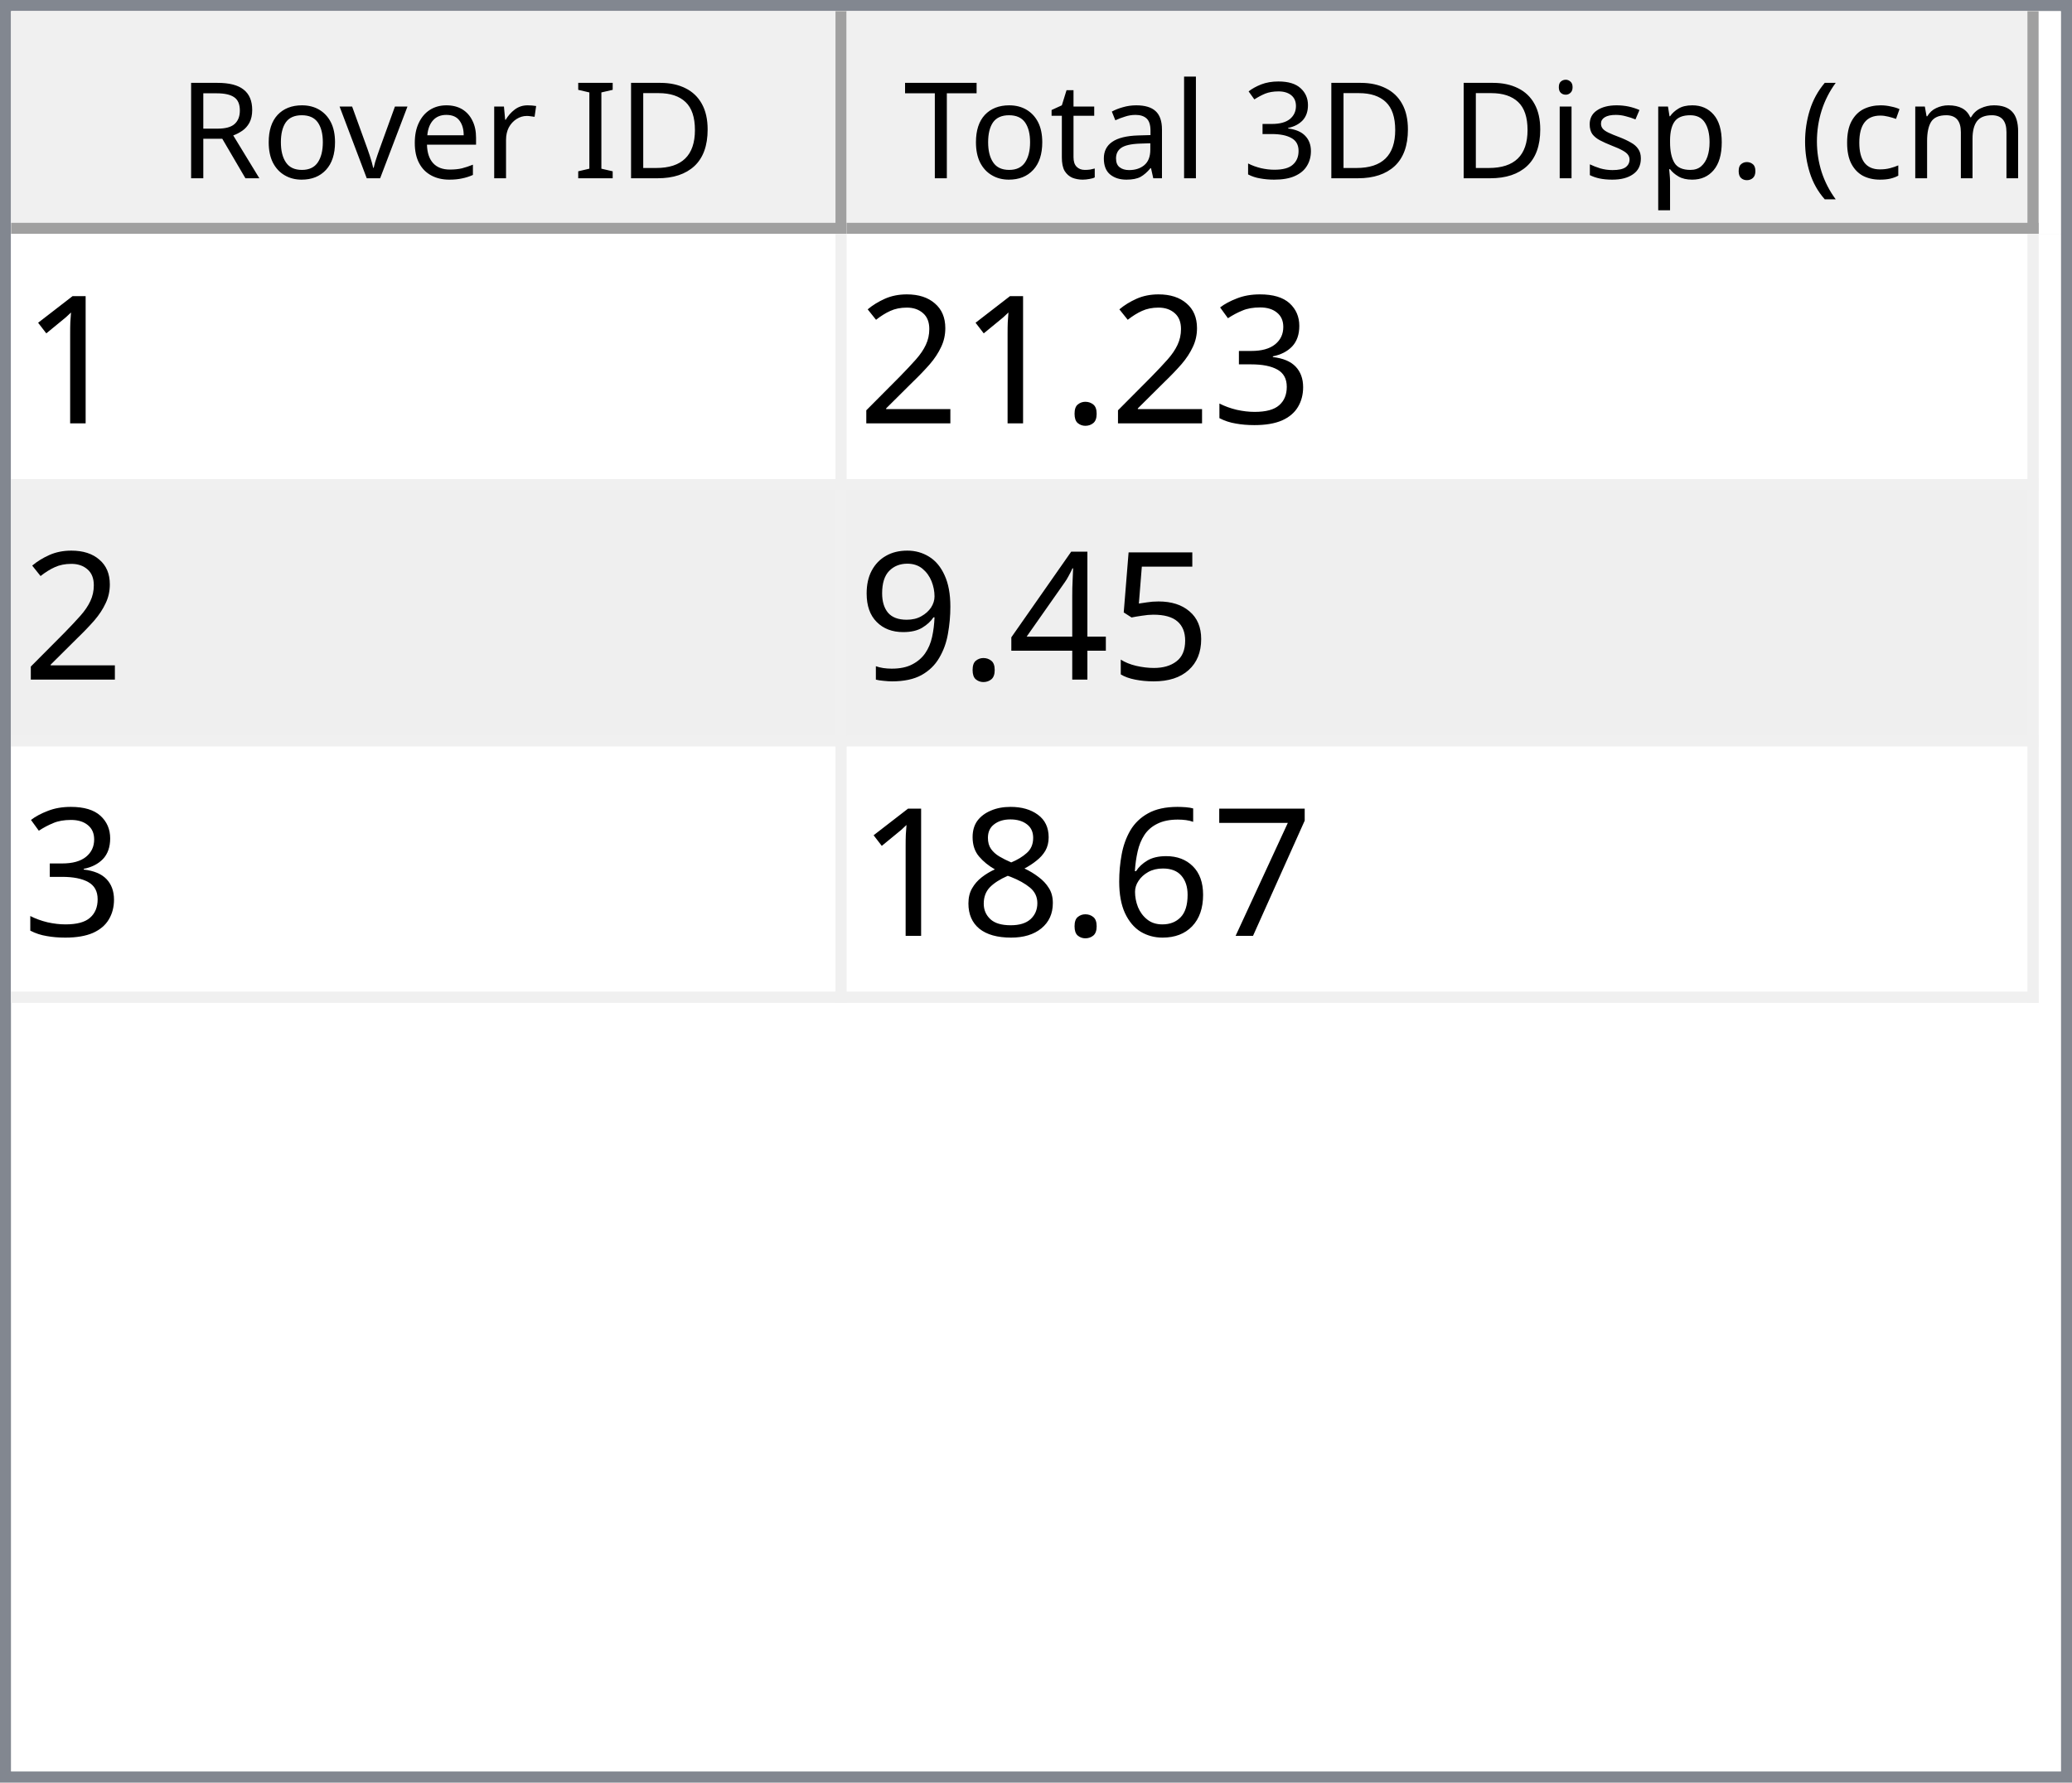
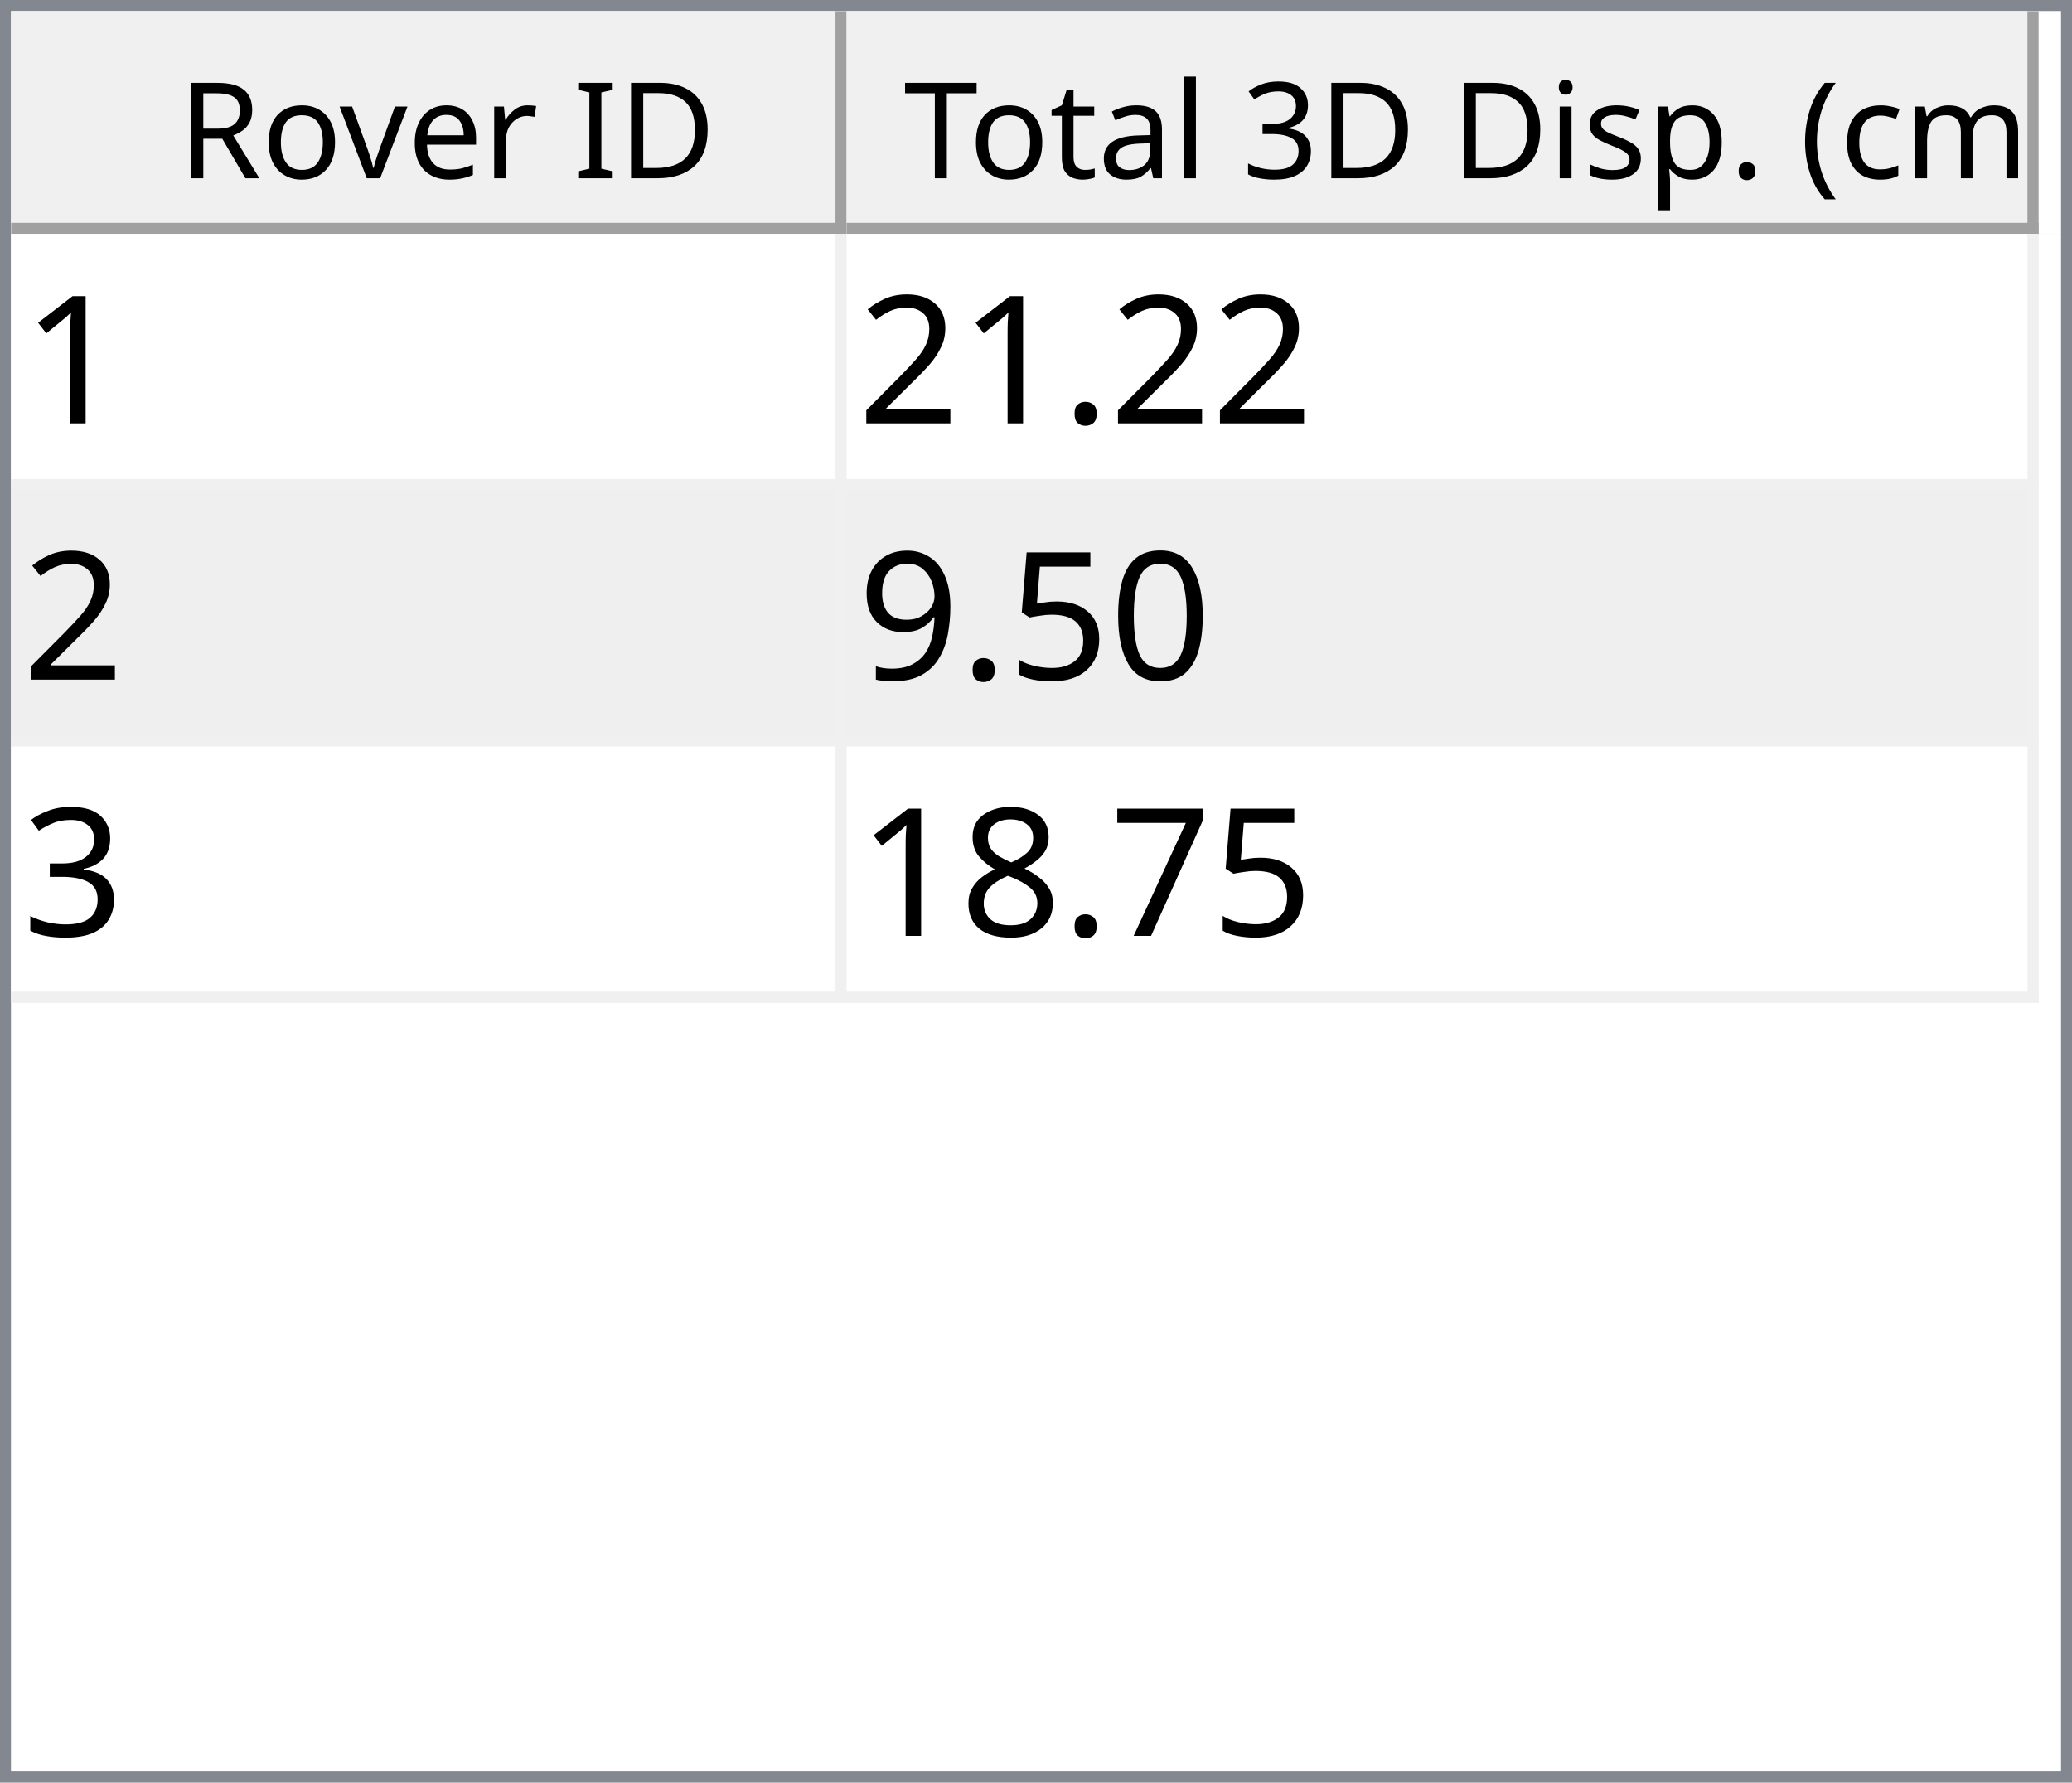
<svg xmlns="http://www.w3.org/2000/svg" style="fill-opacity:1; color-rendering:auto; color-interpolation:auto; text-rendering:auto; stroke:black; stroke-linecap:square; stroke-miterlimit:10; shape-rendering:auto; stroke-opacity:1; fill:black; stroke-dasharray:none; font-weight:normal; stroke-width:1; font-family:'Dialog'; font-style:normal; stroke-linejoin:miter; font-size:12px; stroke-dashoffset:0; image-rendering:auto;" width="186" height="160">
  <defs id="genericDefs" />
  <g>
    <defs id="defs1">
      <clipPath clipPathUnits="userSpaceOnUse" id="clipPath1">
        <path d="M0 0 L186 0 L186 160 L0 160 L0 0 Z" />
      </clipPath>
      <clipPath clipPathUnits="userSpaceOnUse" id="clipPath2">
        <path d="M0 0 L0 160 L186 160 L186 0 Z" />
      </clipPath>
      <clipPath clipPathUnits="userSpaceOnUse" id="clipPath3">
        <path d="M0 0 L0 20 L184 20 L184 0 Z" />
      </clipPath>
      <clipPath clipPathUnits="userSpaceOnUse" id="clipPath4">
        <path d="M0 0 L0 20 L75 20 L75 0 Z" />
      </clipPath>
      <clipPath clipPathUnits="userSpaceOnUse" id="clipPath5">
        <path d="M1 1 L1 19 L74 19 L74 1 Z" />
      </clipPath>
      <clipPath clipPathUnits="userSpaceOnUse" id="clipPath6">
        <path d="M0 0 L0 18 L73 18 L73 0 Z" />
      </clipPath>
      <clipPath clipPathUnits="userSpaceOnUse" id="clipPath7">
        <path d="M-0.5 -0.5 L-0.5 19.5 L74.5 19.5 L74.5 -0.5 Z" />
      </clipPath>
      <clipPath clipPathUnits="userSpaceOnUse" id="clipPath8">
        <path d="M0 0 L0 20 L107 20 L107 0 Z" />
      </clipPath>
      <clipPath clipPathUnits="userSpaceOnUse" id="clipPath9">
        <path d="M1 1 L1 19 L106 19 L106 1 Z" />
      </clipPath>
      <clipPath clipPathUnits="userSpaceOnUse" id="clipPath10">
        <path d="M0 0 L0 18 L105 18 L105 0 Z" />
      </clipPath>
      <clipPath clipPathUnits="userSpaceOnUse" id="clipPath11">
        <path d="M-0.5 -0.5 L-0.5 19.5 L106.5 19.5 L106.5 -0.5 Z" />
      </clipPath>
      <clipPath clipPathUnits="userSpaceOnUse" id="clipPath12">
        <path d="M0 0 L0 138 L184 138 L184 0 Z" />
      </clipPath>
      <clipPath clipPathUnits="userSpaceOnUse" id="clipPath13">
        <path d="M0 0 L0 69 L182 69 L182 0 Z" />
      </clipPath>
      <clipPath clipPathUnits="userSpaceOnUse" id="clipPath14">
        <path d="M-0.5 -0.5 L-0.5 68.5 L181.5 68.5 L181.5 -0.5 Z" />
      </clipPath>
      <clipPath clipPathUnits="userSpaceOnUse" id="clipPath15">
        <path d="M0 0 L0 22 L74 22 L74 0 Z" />
      </clipPath>
      <clipPath clipPathUnits="userSpaceOnUse" id="clipPath16">
        <path d="M0 0 L0 22 L106 22 L106 0 Z" />
      </clipPath>
      <font horiz-adv-x="64.551" id="font1">
        <font-face ascent="107.91" descent="25.098" units-per-em="100" style="font-style:normal; font-family:Segoe UI; font-weight:normal;" />
        <missing-glyph horiz-adv-x="64.551" d="M8.109 0 L8.109 68.266 L56.453 68.266 L56.453 0 L8.109 0 ZM15.328 7.234 L49.219 7.234 L49.219 61.031 L15.328 61.031 L15.328 7.234 Z" />
        <glyph unicode="D" horiz-adv-x="70.117" d="M9.188 0 L9.188 70.016 L28.516 70.016 Q65.531 70.016 65.531 35.891 Q65.531 19.672 55.25 9.836 Q44.969 0 27.734 0 L9.188 0 ZM17.391 62.594 L17.391 7.422 L27.828 7.422 Q41.609 7.422 49.273 14.797 Q56.938 22.172 56.938 35.688 Q56.938 62.594 28.328 62.594 L17.391 62.594 Z" />
        <glyph unicode="I" horiz-adv-x="26.611" d="M17.391 0 L9.188 0 L9.188 70.016 L17.391 70.016 L17.391 0 Z" />
        <glyph unicode=" " horiz-adv-x="27.393" d="" />
        <glyph unicode="r" horiz-adv-x="34.766" d="M34.188 41.891 Q32.078 43.5 28.125 43.5 Q23 43.5 19.555 38.672 Q16.109 33.844 16.109 25.484 L16.109 0 L8.109 0 L8.109 50 L16.109 50 L16.109 39.703 L16.312 39.703 Q18.016 44.969 21.531 47.922 Q25.047 50.875 29.391 50.875 Q32.516 50.875 34.188 50.203 L34.188 41.891 Z" />
        <glyph unicode="e" horiz-adv-x="52.295" d="M48.297 23 L12.984 23 Q13.188 14.656 17.484 10.109 Q21.781 5.562 29.297 5.562 Q37.75 5.562 44.828 11.141 L44.828 3.609 Q38.234 -1.172 27.391 -1.172 Q16.797 -1.172 10.742 5.641 Q4.688 12.453 4.688 24.812 Q4.688 36.469 11.305 43.82 Q17.922 51.172 27.734 51.172 Q37.547 51.172 42.922 44.828 Q48.297 38.484 48.297 27.203 L48.297 23 ZM40.094 29.781 Q40.047 36.719 36.75 40.578 Q33.453 44.438 27.594 44.438 Q21.922 44.438 17.969 40.383 Q14.016 36.328 13.094 29.781 L40.094 29.781 Z" />
        <glyph unicode="v" horiz-adv-x="47.9" d="M47.406 50 L27.484 0 L19.625 0 L0.688 50 L9.469 50 L22.172 13.672 Q23.578 9.672 23.922 6.688 L24.125 6.688 Q24.609 10.453 25.688 13.484 L38.969 50 L47.406 50 Z" />
        <glyph unicode="o" horiz-adv-x="58.594" d="M29 -1.172 Q17.922 -1.172 11.305 5.836 Q4.688 12.844 4.688 24.422 Q4.688 37.016 11.57 44.094 Q18.453 51.172 30.172 51.172 Q41.359 51.172 47.633 44.289 Q53.906 37.406 53.906 25.203 Q53.906 13.234 47.141 6.031 Q40.375 -1.172 29 -1.172 ZM29.594 44.438 Q21.875 44.438 17.383 39.188 Q12.891 33.938 12.891 24.703 Q12.891 15.828 17.43 10.695 Q21.969 5.562 29.594 5.562 Q37.359 5.562 41.531 10.594 Q45.703 15.625 45.703 24.906 Q45.703 34.281 41.531 39.359 Q37.359 44.438 29.594 44.438 Z" />
        <glyph unicode="R" horiz-adv-x="59.814" d="M59.375 0 L49.609 0 L37.891 19.625 Q36.281 22.359 34.766 24.289 Q33.25 26.219 31.664 27.438 Q30.078 28.656 28.25 29.219 Q26.422 29.781 24.125 29.781 L17.391 29.781 L17.391 0 L9.188 0 L9.188 70.016 L30.078 70.016 Q34.672 70.016 38.555 68.867 Q42.438 67.719 45.289 65.375 Q48.141 63.031 49.758 59.547 Q51.375 56.062 51.375 51.375 Q51.375 47.703 50.273 44.656 Q49.172 41.609 47.148 39.211 Q45.125 36.812 42.266 35.133 Q39.406 33.453 35.844 32.516 L35.844 32.328 Q37.594 31.547 38.891 30.547 Q40.188 29.547 41.359 28.18 Q42.531 26.812 43.68 25.078 Q44.828 23.344 46.234 21.047 L59.375 0 ZM17.391 62.594 L17.391 37.203 L28.516 37.203 Q31.594 37.203 34.203 38.133 Q36.812 39.062 38.719 40.797 Q40.625 42.531 41.703 45.047 Q42.781 47.562 42.781 50.688 Q42.781 56.297 39.141 59.445 Q35.5 62.594 28.609 62.594 L17.391 62.594 Z" />
        <glyph unicode=")" horiz-adv-x="30.176" d="M8.297 -15.922 L1.172 -15.922 Q16.406 2.344 16.406 26.812 Q16.406 51.469 1.078 70.016 L8.297 70.016 Q23.531 52.156 23.531 26.703 Q23.531 1.375 8.297 -15.922 Z" />
        <glyph unicode="m" horiz-adv-x="86.133" d="M79.109 0 L71.094 0 L71.094 28.719 Q71.094 37.016 68.531 40.727 Q65.969 44.438 59.906 44.438 Q54.781 44.438 51.195 39.75 Q47.609 35.062 47.609 28.516 L47.609 0 L39.594 0 L39.594 29.688 Q39.594 44.438 28.219 44.438 Q22.953 44.438 19.531 40.016 Q16.109 35.594 16.109 28.516 L16.109 0 L8.109 0 L8.109 50 L16.109 50 L16.109 42.094 L16.312 42.094 Q21.625 51.172 31.844 51.172 Q36.969 51.172 40.773 48.312 Q44.578 45.453 46 40.828 Q51.562 51.172 62.594 51.172 Q79.109 51.172 79.109 30.812 L79.109 0 Z" />
        <glyph unicode="c" horiz-adv-x="46.191" d="M42.188 2.297 Q36.422 -1.172 28.516 -1.172 Q17.828 -1.172 11.258 5.789 Q4.688 12.75 4.688 23.828 Q4.688 36.188 11.766 43.68 Q18.844 51.172 30.672 51.172 Q37.25 51.172 42.281 48.734 L42.281 40.531 Q36.719 44.438 30.375 44.438 Q22.703 44.438 17.797 38.945 Q12.891 33.453 12.891 24.516 Q12.891 15.719 17.508 10.641 Q22.125 5.562 29.891 5.562 Q36.422 5.562 42.188 9.906 L42.188 2.297 Z" />
        <glyph unicode="(" horiz-adv-x="30.176" d="M29.109 -15.922 L21.969 -15.922 Q6.844 1.375 6.844 26.703 Q6.844 52.156 21.969 70.016 L29.203 70.016 Q13.875 51.469 13.875 26.812 Q13.875 2.344 29.109 -15.922 Z" />
        <glyph unicode="." horiz-adv-x="21.68" d="M10.891 -1.078 Q8.641 -1.078 7.055 0.539 Q5.469 2.156 5.469 4.391 Q5.469 6.641 7.055 8.273 Q8.641 9.906 10.891 9.906 Q13.188 9.906 14.797 8.273 Q16.406 6.641 16.406 4.391 Q16.406 2.156 14.797 0.539 Q13.188 -1.078 10.891 -1.078 Z" />
        <glyph unicode="p" horiz-adv-x="58.789" d="M16.312 7.234 L16.109 7.234 L16.109 -23 L8.109 -23 L8.109 50 L16.109 50 L16.109 41.219 L16.312 41.219 Q22.219 51.172 33.594 51.172 Q43.266 51.172 48.688 44.461 Q54.109 37.75 54.109 26.469 Q54.109 13.922 48 6.375 Q41.891 -1.172 31.297 -1.172 Q21.578 -1.172 16.312 7.234 ZM16.109 27.391 L16.109 20.406 Q16.109 14.203 20.141 9.883 Q24.172 5.562 30.375 5.562 Q37.641 5.562 41.773 11.133 Q45.906 16.703 45.906 26.609 Q45.906 34.969 42.047 39.703 Q38.188 44.438 31.594 44.438 Q24.609 44.438 20.359 39.578 Q16.109 34.719 16.109 27.391 Z" />
        <glyph unicode="s" horiz-adv-x="42.432" d="M5.078 1.812 L5.078 10.406 Q11.625 5.562 19.484 5.562 Q30.031 5.562 30.031 12.594 Q30.031 14.594 29.125 15.992 Q28.219 17.391 26.68 18.461 Q25.141 19.531 23.07 20.383 Q21 21.234 18.609 22.172 Q15.281 23.484 12.766 24.828 Q10.25 26.172 8.57 27.859 Q6.891 29.547 6.031 31.695 Q5.172 33.844 5.172 36.719 Q5.172 40.234 6.789 42.945 Q8.406 45.656 11.086 47.484 Q13.766 49.312 17.211 50.242 Q20.656 51.172 24.312 51.172 Q30.812 51.172 35.938 48.922 L35.938 40.828 Q30.422 44.438 23.25 44.438 Q21 44.438 19.195 43.922 Q17.391 43.406 16.094 42.477 Q14.797 41.547 14.086 40.258 Q13.375 38.969 13.375 37.406 Q13.375 35.453 14.086 34.133 Q14.797 32.812 16.164 31.789 Q17.531 30.766 19.484 29.938 Q21.438 29.109 23.922 28.125 Q27.25 26.859 29.883 25.516 Q32.516 24.172 34.375 22.484 Q36.234 20.797 37.234 18.602 Q38.234 16.406 38.234 13.375 Q38.234 9.672 36.602 6.938 Q34.969 4.203 32.234 2.398 Q29.5 0.594 25.93 -0.289 Q22.359 -1.172 18.453 -1.172 Q10.75 -1.172 5.078 1.812 Z" />
        <glyph unicode="i" horiz-adv-x="24.219" d="M12.203 62.703 Q10.062 62.703 8.547 64.164 Q7.031 65.625 7.031 67.875 Q7.031 70.125 8.547 71.609 Q10.062 73.094 12.203 73.094 Q14.406 73.094 15.945 71.609 Q17.484 70.125 17.484 67.875 Q17.484 65.719 15.945 64.211 Q14.406 62.703 12.203 62.703 ZM16.109 0 L8.109 0 L8.109 50 L16.109 50 L16.109 0 Z" />
        <glyph unicode="3" horiz-adv-x="53.906" d="M46.531 19.828 Q46.531 15.094 44.75 11.211 Q42.969 7.328 39.719 4.57 Q36.469 1.812 31.93 0.297 Q27.391 -1.219 21.922 -1.219 Q11.922 -1.219 6 2.594 L6 11.188 Q13.094 5.609 22.219 5.609 Q25.875 5.609 28.828 6.539 Q31.781 7.469 33.906 9.227 Q36.031 10.984 37.18 13.477 Q38.328 15.969 38.328 19.094 Q38.328 32.812 18.797 32.812 L12.984 32.812 L12.984 39.594 L18.5 39.594 Q35.797 39.594 35.797 52.484 Q35.797 64.406 22.609 64.406 Q15.188 64.406 8.688 59.422 L8.688 67.188 Q15.375 71.188 24.609 71.188 Q29 71.188 32.57 69.969 Q36.141 68.75 38.68 66.555 Q41.219 64.359 42.609 61.281 Q44 58.203 44 54.5 Q44 40.672 30.031 36.719 L30.031 36.531 Q33.594 36.141 36.625 34.797 Q39.656 33.453 41.852 31.305 Q44.047 29.156 45.289 26.25 Q46.531 23.344 46.531 19.828 Z" />
        <glyph unicode="l" horiz-adv-x="24.219" d="M16.109 0 L8.109 0 L8.109 74.031 L16.109 74.031 L16.109 0 Z" />
        <glyph unicode="a" horiz-adv-x="50.879" d="M43.891 0 L35.891 0 L35.891 7.812 L35.688 7.812 Q30.469 -1.172 20.312 -1.172 Q12.844 -1.172 8.617 2.781 Q4.391 6.734 4.391 13.281 Q4.391 27.297 20.906 29.594 L35.891 31.688 Q35.891 44.438 25.594 44.438 Q16.547 44.438 9.281 38.281 L9.281 46.484 Q16.656 51.172 26.266 51.172 Q43.891 51.172 43.891 32.516 L43.891 0 ZM35.891 25.297 L23.828 23.641 Q18.266 22.859 15.43 20.875 Q12.594 18.891 12.594 13.875 Q12.594 10.203 15.211 7.883 Q17.828 5.562 22.172 5.562 Q28.125 5.562 32.008 9.742 Q35.891 13.922 35.891 20.312 L35.891 25.297 Z" />
        <glyph unicode="t" horiz-adv-x="33.887" d="M31.297 0.484 Q28.469 -1.078 23.828 -1.078 Q10.688 -1.078 10.688 13.578 L10.688 43.172 L2.094 43.172 L2.094 50 L10.688 50 L10.688 62.203 L18.703 64.797 L18.703 50 L31.297 50 L31.297 43.172 L18.703 43.172 L18.703 14.984 Q18.703 9.969 20.414 7.82 Q22.125 5.672 26.078 5.672 Q29.109 5.672 31.297 7.328 L31.297 0.484 Z" />
        <glyph unicode="T" horiz-adv-x="52.393" d="M50.594 62.594 L30.375 62.594 L30.375 0 L22.172 0 L22.172 62.594 L2 62.594 L2 70.016 L50.594 70.016 L50.594 62.594 Z" />
      </font>
      <font horiz-adv-x="75.0" id="font2">
        <font-face ascent="100.537" descent="21.973" units-per-em="100" style="font-style:normal; font-family:sans-serif; font-weight:normal;" />
        <missing-glyph horiz-adv-x="75.0" d="M12.5 0 L12.5 62.5 L62.5 62.5 L62.5 0 L12.5 0 ZM14.062 1.562 L60.938 1.562 L60.938 60.938 L14.062 60.938 L14.062 1.562 Z" />
        <glyph unicode="1" horiz-adv-x="55.615" d="M37.25 0 L28.469 0 L28.469 56 Q25.297 52.984 20.141 49.953 Q14.984 46.922 10.891 45.406 L10.891 53.906 Q18.266 57.375 23.781 62.305 Q29.297 67.234 31.594 71.875 L37.25 71.875 L37.25 0 Z" />
-         <glyph unicode="3" horiz-adv-x="55.615" d="M4.203 18.891 L12.984 20.062 Q14.5 12.594 18.141 9.297 Q21.781 6 27 6 Q33.203 6 37.477 10.297 Q41.75 14.594 41.75 20.953 Q41.75 27 37.797 30.93 Q33.844 34.859 27.734 34.859 Q25.25 34.859 21.531 33.891 L22.516 41.609 Q23.391 41.5 23.922 41.5 Q29.547 41.5 34.039 44.43 Q38.531 47.359 38.531 53.469 Q38.531 58.297 35.258 61.477 Q31.984 64.656 26.812 64.656 Q21.688 64.656 18.266 61.43 Q14.844 58.203 13.875 51.766 L5.078 53.328 Q6.688 62.156 12.398 67.016 Q18.109 71.875 26.609 71.875 Q32.469 71.875 37.398 69.359 Q42.328 66.844 44.945 62.5 Q47.562 58.156 47.562 53.266 Q47.562 48.641 45.07 44.828 Q42.578 41.016 37.703 38.766 Q44.047 37.312 47.562 32.695 Q51.078 28.078 51.078 21.141 Q51.078 11.766 44.242 5.25 Q37.406 -1.266 26.953 -1.266 Q17.531 -1.266 11.305 4.352 Q5.078 9.969 4.203 18.891 Z" />
        <glyph unicode="." horiz-adv-x="27.783" d="M9.078 0 L9.078 10.016 L19.094 10.016 L19.094 0 L9.078 0 Z" />
        <glyph unicode="2" horiz-adv-x="55.615" d="M50.344 8.453 L50.344 0 L3.031 0 Q2.938 3.172 4.047 6.109 Q5.859 10.938 9.836 15.625 Q13.812 20.312 21.344 26.469 Q33.016 36.031 37.117 41.625 Q41.219 47.219 41.219 52.203 Q41.219 57.422 37.477 61.008 Q33.734 64.594 27.734 64.594 Q21.391 64.594 17.578 60.789 Q13.766 56.984 13.719 50.25 L4.688 51.172 Q5.609 61.281 11.664 66.578 Q17.719 71.875 27.938 71.875 Q38.234 71.875 44.242 66.164 Q50.25 60.453 50.25 52 Q50.25 47.703 48.492 43.555 Q46.734 39.406 42.656 34.812 Q38.578 30.219 29.109 22.219 Q21.188 15.578 18.945 13.211 Q16.703 10.844 15.234 8.453 L50.344 8.453 Z" />
+         <glyph unicode="0" horiz-adv-x="55.615" d="M4.156 35.297 Q4.156 48 6.766 55.742 Q9.375 63.484 14.523 67.68 Q19.672 71.875 27.484 71.875 Q33.25 71.875 37.594 69.555 Q41.938 67.234 44.773 62.867 Q47.609 58.5 49.219 52.227 Q50.828 45.953 50.828 35.297 Q50.828 22.703 48.242 14.969 Q45.656 7.234 40.508 3.008 Q35.359 -1.219 27.484 -1.219 Q17.141 -1.219 11.234 6.203 Q4.156 15.141 4.156 35.297 ZM13.188 35.297 Q13.188 17.672 17.312 11.836 Q21.438 6 27.484 6 Q33.547 6 37.672 11.859 Q41.797 17.719 41.797 35.297 Q41.797 52.984 37.672 58.789 Q33.547 64.594 27.391 64.594 Q21.344 64.594 17.719 59.469 Q13.188 52.938 13.188 35.297 Z" />
        <glyph unicode="5" horiz-adv-x="55.615" d="M4.156 18.75 L13.375 19.531 Q14.406 12.797 18.141 9.398 Q21.875 6 27.156 6 Q33.5 6 37.891 10.789 Q42.281 15.578 42.281 23.484 Q42.281 31 38.062 35.352 Q33.844 39.703 27 39.703 Q22.75 39.703 19.336 37.773 Q15.922 35.844 13.969 32.766 L5.719 33.844 L12.641 70.609 L48.25 70.609 L48.25 62.203 L19.672 62.203 L15.828 42.969 Q22.266 47.469 29.344 47.469 Q38.719 47.469 45.164 40.969 Q51.609 34.469 51.609 24.266 Q51.609 14.547 45.953 7.469 Q39.062 -1.219 27.156 -1.219 Q17.391 -1.219 11.211 4.25 Q5.031 9.719 4.156 18.75 Z" />
-         <glyph unicode="4" horiz-adv-x="55.615" d="M32.328 0 L32.328 17.141 L1.266 17.141 L1.266 25.203 L33.938 71.578 L41.109 71.578 L41.109 25.203 L50.781 25.203 L50.781 17.141 L41.109 17.141 L41.109 0 L32.328 0 ZM32.328 25.203 L32.328 57.469 L9.906 25.203 L32.328 25.203 Z" />
        <glyph unicode="9" horiz-adv-x="55.615" d="M5.469 16.547 L13.922 17.328 Q14.984 11.375 18.016 8.688 Q21.047 6 25.781 6 Q29.828 6 32.883 7.859 Q35.938 9.719 37.891 12.82 Q39.844 15.922 41.164 21.195 Q42.484 26.469 42.484 31.938 Q42.484 32.516 42.438 33.688 Q39.797 29.5 35.234 26.883 Q30.672 24.266 25.344 24.266 Q16.453 24.266 10.305 30.711 Q4.156 37.156 4.156 47.703 Q4.156 58.594 10.578 65.234 Q17 71.875 26.656 71.875 Q33.641 71.875 39.43 68.117 Q45.219 64.359 48.219 57.398 Q51.219 50.438 51.219 37.25 Q51.219 23.531 48.242 15.406 Q45.266 7.281 39.383 3.031 Q33.5 -1.219 25.594 -1.219 Q17.188 -1.219 11.867 3.445 Q6.547 8.109 5.469 16.547 ZM41.453 48.141 Q41.453 55.719 37.43 60.156 Q33.406 64.594 27.734 64.594 Q21.875 64.594 17.531 59.812 Q13.188 55.031 13.188 47.406 Q13.188 40.578 17.312 36.305 Q21.438 32.031 27.484 32.031 Q33.594 32.031 37.523 36.305 Q41.453 40.578 41.453 48.141 Z" />
+         <glyph unicode="3" horiz-adv-x="55.615" d="M4.203 18.891 L12.984 20.062 Q14.5 12.594 18.141 9.297 Q21.781 6 27 6 Q33.203 6 37.477 10.297 Q41.75 14.594 41.75 20.953 Q41.75 27 37.797 30.93 Q33.844 34.859 27.734 34.859 Q25.25 34.859 21.531 33.891 L22.516 41.609 Q23.391 41.5 23.922 41.5 Q29.547 41.5 34.039 44.43 Q38.531 47.359 38.531 53.469 Q38.531 58.297 35.258 61.477 Q31.984 64.656 26.812 64.656 Q21.688 64.656 18.266 61.43 Q14.844 58.203 13.875 51.766 L5.078 53.328 Q6.688 62.156 12.398 67.016 Q18.109 71.875 26.609 71.875 Q32.469 71.875 37.398 69.359 Q42.328 66.844 44.945 62.5 Q47.562 58.156 47.562 53.266 Q47.562 48.641 45.07 44.828 Q42.578 41.016 37.703 38.766 Q44.047 37.312 47.562 32.695 Q51.078 28.078 51.078 21.141 Q51.078 11.766 44.242 5.25 Q37.406 -1.266 26.953 -1.266 Q17.531 -1.266 11.305 4.352 Q5.078 9.969 4.203 18.891 Z" />
        <glyph unicode="7" horiz-adv-x="55.615" d="M4.734 62.203 L4.734 70.656 L51.078 70.656 L51.078 63.812 Q44.234 56.547 37.523 44.484 Q30.812 32.422 27.156 19.672 Q24.516 10.688 23.781 0 L14.75 0 Q14.891 8.453 18.062 20.414 Q21.234 32.375 27.172 43.484 Q33.109 54.594 39.797 62.203 L4.734 62.203 Z" />
-         <glyph unicode="6" horiz-adv-x="55.615" d="M49.75 54.047 L41.016 53.375 Q39.844 58.547 37.703 60.891 Q34.125 64.656 28.906 64.656 Q24.703 64.656 21.531 62.312 Q17.391 59.281 14.992 53.469 Q12.594 47.656 12.5 36.922 Q15.672 41.75 20.266 44.094 Q24.859 46.438 29.891 46.438 Q38.672 46.438 44.852 39.969 Q51.031 33.5 51.031 23.25 Q51.031 16.5 48.125 10.719 Q45.219 4.938 40.141 1.859 Q35.062 -1.219 28.609 -1.219 Q17.625 -1.219 10.695 6.859 Q3.766 14.938 3.766 33.5 Q3.766 54.25 11.422 63.672 Q18.109 71.875 29.438 71.875 Q37.891 71.875 43.289 67.141 Q48.688 62.406 49.75 54.047 ZM13.875 23.188 Q13.875 18.656 15.797 14.508 Q17.719 10.359 21.188 8.18 Q24.656 6 28.469 6 Q34.031 6 38.039 10.492 Q42.047 14.984 42.047 22.703 Q42.047 30.125 38.086 34.398 Q34.125 38.672 28.125 38.672 Q22.172 38.672 18.023 34.398 Q13.875 30.125 13.875 23.188 Z" />
        <glyph unicode="8" horiz-adv-x="55.615" d="M17.672 38.812 Q12.203 40.828 9.57 44.539 Q6.938 48.25 6.938 53.422 Q6.938 61.234 12.555 66.555 Q18.172 71.875 27.484 71.875 Q36.859 71.875 42.578 66.43 Q48.297 60.984 48.297 53.172 Q48.297 48.188 45.68 44.508 Q43.062 40.828 37.75 38.812 Q44.344 36.672 47.781 31.883 Q51.219 27.094 51.219 20.453 Q51.219 11.281 44.727 5.031 Q38.234 -1.219 27.641 -1.219 Q17.047 -1.219 10.547 5.055 Q4.047 11.328 4.047 20.703 Q4.047 27.688 7.594 32.398 Q11.141 37.109 17.672 38.812 ZM15.922 53.719 Q15.922 48.641 19.195 45.414 Q22.469 42.188 27.688 42.188 Q32.766 42.188 36.016 45.383 Q39.266 48.578 39.266 53.219 Q39.266 58.062 35.914 61.359 Q32.562 64.656 27.594 64.656 Q22.562 64.656 19.242 61.43 Q15.922 58.203 15.922 53.719 ZM13.094 20.656 Q13.094 16.891 14.875 13.375 Q16.656 9.859 20.172 7.93 Q23.688 6 27.734 6 Q34.031 6 38.133 10.055 Q42.234 14.109 42.234 20.359 Q42.234 26.703 38.016 30.859 Q33.797 35.016 27.438 35.016 Q21.234 35.016 17.164 30.914 Q13.094 26.812 13.094 20.656 Z" />
      </font>
    </defs>
    <g style="fill:white; stroke:white;">
      <rect x="0" y="0" width="186" style="clip-path:url(#clipPath1); stroke:none;" height="160" />
    </g>
    <g style="fill:white; text-rendering:optimizeSpeed; color-rendering:optimizeSpeed; image-rendering:optimizeSpeed; shape-rendering:crispEdges; stroke:white; color-interpolation:sRGB;">
      <rect x="0" width="186" height="160" y="0" style="stroke:none;" />
      <path style="stroke:none;" d="M0 160 L186 160 L186 0 L0 0 Z" />
    </g>
    <g style="fill:rgb(240,240,240); font-family:'Segoe UI'; stroke:rgb(240,240,240);">
      <rect x="0" y="0" width="186" style="clip-path:url(#clipPath2); stroke:none;" height="160" />
    </g>
    <g style="fill:rgb(130,135,144); font-family:'Segoe UI'; stroke:rgb(130,135,144);">
      <path d="M0 0 L186 0 L186 160 L0 160 L0 0 ZM1 1 L185 1 L185 159 L1 159 L1 1 Z" style="fill-rule:evenodd; clip-path:url(#clipPath2); stroke:none;" />
    </g>
    <g style="fill:white; font-family:'Segoe UI'; stroke:white;" transform="translate(1,1)">
      <rect x="0" y="0" width="184" style="clip-path:url(#clipPath3); stroke:none;" height="20" />
    </g>
    <g style="fill:rgb(240,240,240); font-family:'Segoe UI'; stroke:rgb(240,240,240);" transform="translate(1,1)">
      <rect x="0" y="0" width="75" style="clip-path:url(#clipPath4); stroke:none;" height="20" />
    </g>
    <g style="font-family:'Segoe UI';" transform="translate(2,2)">
      <text x="14" xml:space="preserve" y="14" style="clip-path:url(#clipPath6); stroke:none;">Rover ID</text>
    </g>
    <g style="fill:rgb(160,160,160); font-family:'Segoe UI'; stroke:rgb(160,160,160); stroke-linejoin:bevel;" transform="translate(1.5,1.5)">
      <line x1="74" x2="74" y1="0" style="fill:none; clip-path:url(#clipPath7);" y2="19" />
    </g>
    <g style="fill:rgb(160,160,160); font-family:'Segoe UI'; stroke:rgb(160,160,160); stroke-linejoin:bevel;" transform="matrix(1,0,0,1,1,1) translate(0.5,0.5)">
      <line x1="0" x2="74" y1="19" style="fill:none; clip-path:url(#clipPath7);" y2="19" />
    </g>
    <g style="fill:rgb(240,240,240); font-family:'Segoe UI'; stroke:rgb(240,240,240);" transform="translate(76,1)">
      <rect x="0" y="0" width="107" style="clip-path:url(#clipPath8); stroke:none;" height="20" />
    </g>
    <g style="font-family:'Segoe UI';" transform="translate(77,2)">
      <text x="1" xml:space="preserve" y="14" style="clip-path:url(#clipPath10); stroke:none;"> Total 3D Disp. (cm)</text>
    </g>
    <g style="fill:rgb(160,160,160); font-family:'Segoe UI'; stroke:rgb(160,160,160); stroke-linejoin:bevel;" transform="translate(76.5,1.5)">
      <line x1="106" x2="106" y1="0" style="fill:none; clip-path:url(#clipPath11);" y2="19" />
    </g>
    <g style="fill:rgb(160,160,160); font-family:'Segoe UI'; stroke:rgb(160,160,160); stroke-linejoin:bevel;" transform="matrix(1,0,0,1,76,1) translate(0.5,0.5)">
      <line x1="0" x2="106" y1="19" style="fill:none; clip-path:url(#clipPath11);" y2="19" />
    </g>
    <g style="fill:white; font-family:'Segoe UI'; stroke:white;" transform="translate(1,21)">
      <rect x="0" y="0" width="184" style="clip-path:url(#clipPath12); stroke:none;" height="138" />
    </g>
    <g style="fill:rgb(240,240,240); font-size:16px; font-family:sans-serif; stroke:rgb(240,240,240);" transform="translate(1,21)">
      <rect x="0" y="0" width="182" style="clip-path:url(#clipPath13); stroke:none;" height="69" />
      <line transform="translate(0.5,0.5)" x1="0" x2="181" y1="22" style="clip-path:url(#clipPath14); fill:none; stroke-linejoin:bevel;" y2="22" />
    </g>
    <g transform="matrix(1,0,0,1,1,21) translate(0.5,0.5)" style="fill:rgb(240,240,240); font-size:16px; font-family:sans-serif; stroke:rgb(240,240,240); stroke-linejoin:bevel;">
      <line x1="0" x2="181" y1="45" style="fill:none; clip-path:url(#clipPath14);" y2="45" />
    </g>
    <g transform="matrix(1,0,0,1,1,21) translate(0.5,0.5)" style="fill:rgb(240,240,240); font-size:16px; font-family:sans-serif; stroke:rgb(240,240,240); stroke-linejoin:bevel;">
      <line x1="0" x2="181" y1="68" style="fill:none; clip-path:url(#clipPath14);" y2="68" />
    </g>
    <g transform="matrix(1,0,0,1,1,21) translate(0.5,0.5)" style="fill:rgb(240,240,240); font-size:16px; font-family:sans-serif; stroke:rgb(240,240,240); stroke-linejoin:bevel;">
      <line x1="74" x2="74" y1="0" style="fill:none; clip-path:url(#clipPath14);" y2="68" />
    </g>
    <g transform="matrix(1,0,0,1,1,21) translate(0.5,0.5)" style="fill:rgb(240,240,240); font-size:16px; font-family:sans-serif; stroke:rgb(240,240,240); stroke-linejoin:bevel;">
      <line x1="181" x2="181" y1="0" style="fill:none; clip-path:url(#clipPath14);" y2="68" />
    </g>
    <g style="fill:white; font-size:16px; font-family:sans-serif; stroke:white;" transform="matrix(1,0,0,1,1,21)">
      <rect x="0" y="0" width="74" style="clip-path:url(#clipPath15); stroke:none;" height="22" />
      <text x="1" y="17" style="fill:black; clip-path:url(#clipPath15); stroke:none;" xml:space="preserve">1</text>
    </g>
    <g style="fill:white; font-size:16px; font-family:sans-serif; stroke:white;" transform="matrix(1,0,0,1,1,21) translate(75,0)">
      <rect x="0" y="0" width="106" style="clip-path:url(#clipPath16); stroke:none;" height="22" />
-       <text x="1" y="17" style="fill:black; clip-path:url(#clipPath16); stroke:none;" xml:space="preserve">21.23</text>
+       <text x="1" y="17" style="fill:black; clip-path:url(#clipPath16); stroke:none;" xml:space="preserve">21.22</text>
    </g>
    <g style="fill:rgb(239,239,239); font-size:16px; font-family:sans-serif; stroke:rgb(239,239,239);" transform="matrix(1,0,0,1,1,21) translate(0,23)">
      <rect x="0" y="0" width="74" style="clip-path:url(#clipPath15); stroke:none;" height="22" />
      <text x="1" y="17" style="fill:black; clip-path:url(#clipPath15); stroke:none;" xml:space="preserve">2</text>
    </g>
    <g style="fill:rgb(239,239,239); font-size:16px; font-family:sans-serif; stroke:rgb(239,239,239);" transform="matrix(1,0,0,1,1,21) translate(75,23)">
      <rect x="0" y="0" width="106" style="clip-path:url(#clipPath16); stroke:none;" height="22" />
-       <text x="1" y="17" style="fill:black; clip-path:url(#clipPath16); stroke:none;" xml:space="preserve">9.45</text>
+       <text x="1" y="17" style="fill:black; clip-path:url(#clipPath16); stroke:none;" xml:space="preserve">9.50</text>
    </g>
    <g style="fill:white; font-size:16px; font-family:sans-serif; stroke:white;" transform="matrix(1,0,0,1,1,21) translate(0,46)">
      <rect x="0" y="0" width="74" style="clip-path:url(#clipPath15); stroke:none;" height="22" />
      <text x="1" y="17" style="fill:black; clip-path:url(#clipPath15); stroke:none;" xml:space="preserve">3</text>
    </g>
    <g style="fill:white; font-size:16px; font-family:sans-serif; stroke:white;" transform="matrix(1,0,0,1,1,21) translate(75,46)">
      <rect x="0" y="0" width="106" style="clip-path:url(#clipPath16); stroke:none;" height="22" />
-       <text x="1" y="17" style="fill:black; clip-path:url(#clipPath16); stroke:none;" xml:space="preserve">18.67</text>
+       <text x="1" y="17" style="fill:black; clip-path:url(#clipPath16); stroke:none;" xml:space="preserve">18.75</text>
    </g>
  </g>
</svg>
